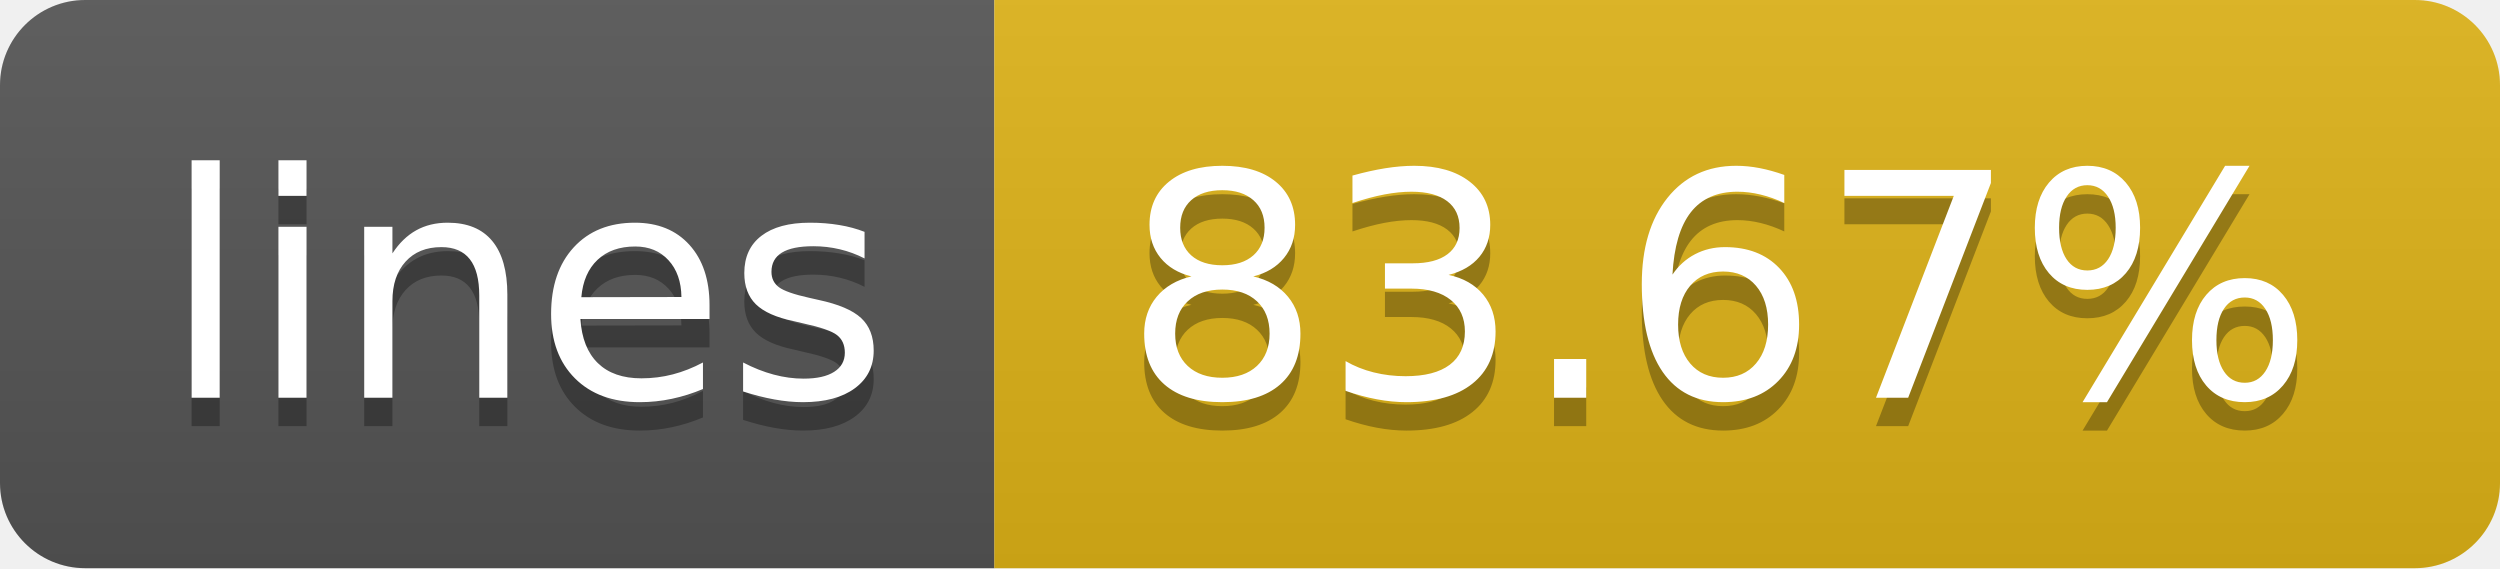
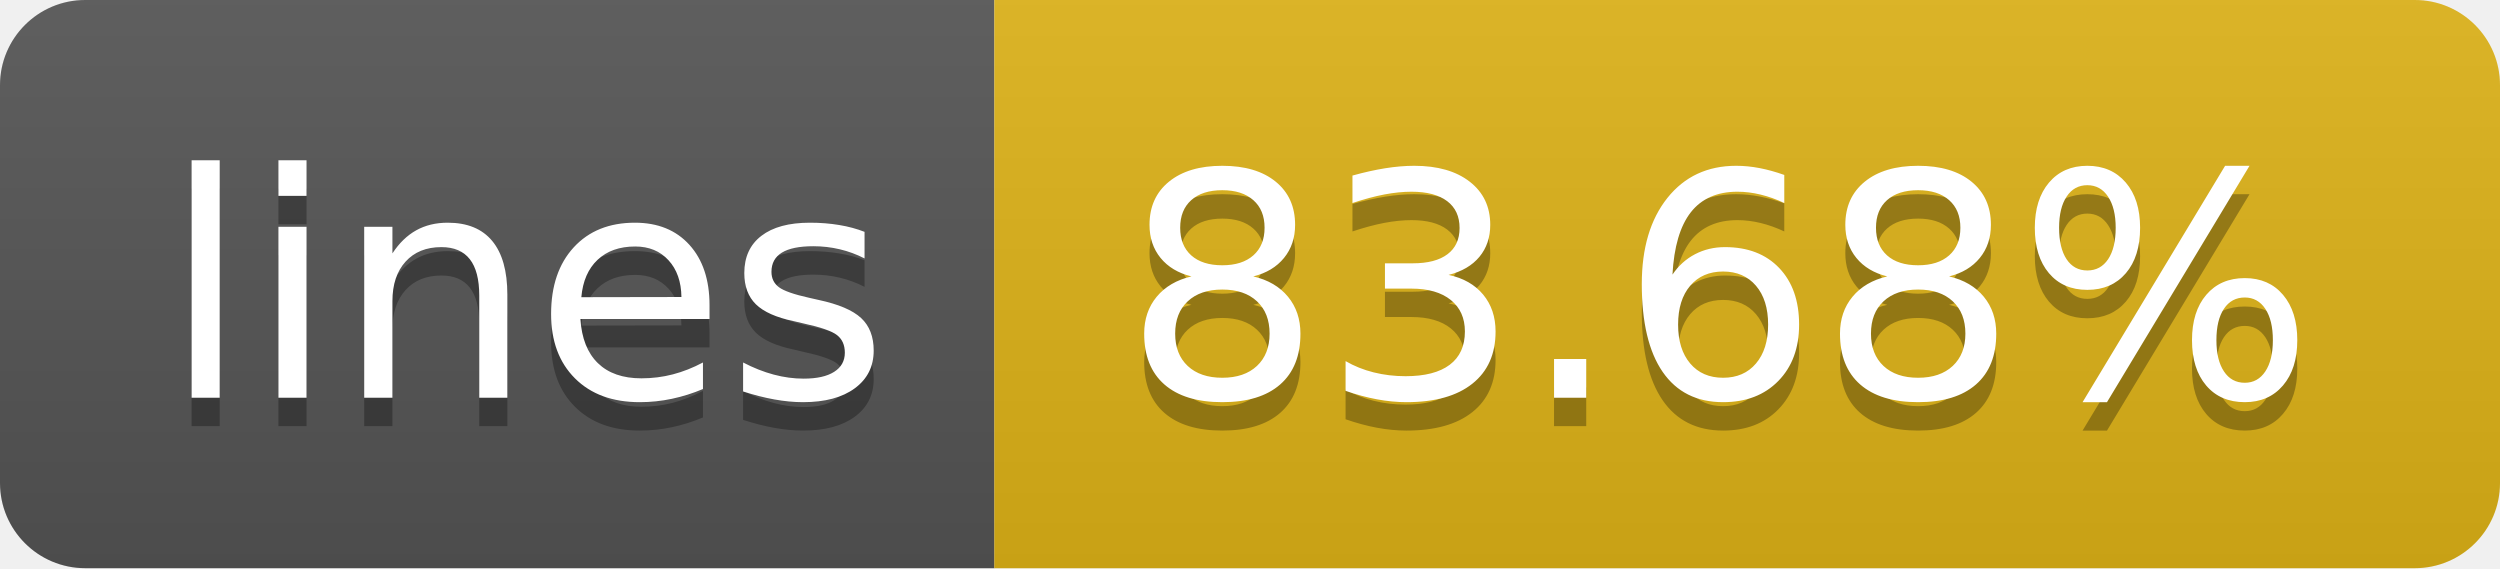
- <svg xmlns="http://www.w3.org/2000/svg" width="88" height="20" role="img" aria-label="lines: 83.67%">
+ <svg xmlns="http://www.w3.org/2000/svg" width="88" height="20" role="img" aria-label="lines: 83.68%">
  <linearGradient id="s" x2="0" y2="100%">
    <stop offset="0" stop-color="#bbb" stop-opacity=".1" />
    <stop offset="1" stop-opacity=".1" />
  </linearGradient>
  <clipPath id="r">
    <rect width="88" height="20" rx="3" fill="#fff" />
  </clipPath>
  <g clip-path="url(#r)">
    <rect width="35" height="20" fill="#555" />
    <rect x="35" width="53" height="20" fill="#dfb317" />
    <rect width="88" height="20" fill="url(#s)" />
  </g>
  <g fill="#fff" text-anchor="middle" font-family="Verdana,Geneva,DejaVu Sans,sans-serif" text-rendering="geometricPrecision" font-size="110">
    <text aria-hidden="true" x="185" y="150" fill="#010101" fill-opacity=".3" transform="scale(.1)" textLength="250">lines</text>
    <text x="185" y="140" transform="scale(.1)" fill="#fff" textLength="250">lines</text>
-     <text aria-hidden="true" x="605" y="150" fill="#010101" fill-opacity=".3" transform="scale(.1)" textLength="430">83.67%</text>
-     <text x="605" y="140" transform="scale(.1)" fill="#fff" textLength="430">83.67%</text>
+     <text aria-hidden="true" x="605" y="150" fill="#010101" fill-opacity=".3" transform="scale(.1)" textLength="430">83.68%</text>
+     <text x="605" y="140" transform="scale(.1)" fill="#fff" textLength="430">83.68%</text>
  </g>
</svg>
